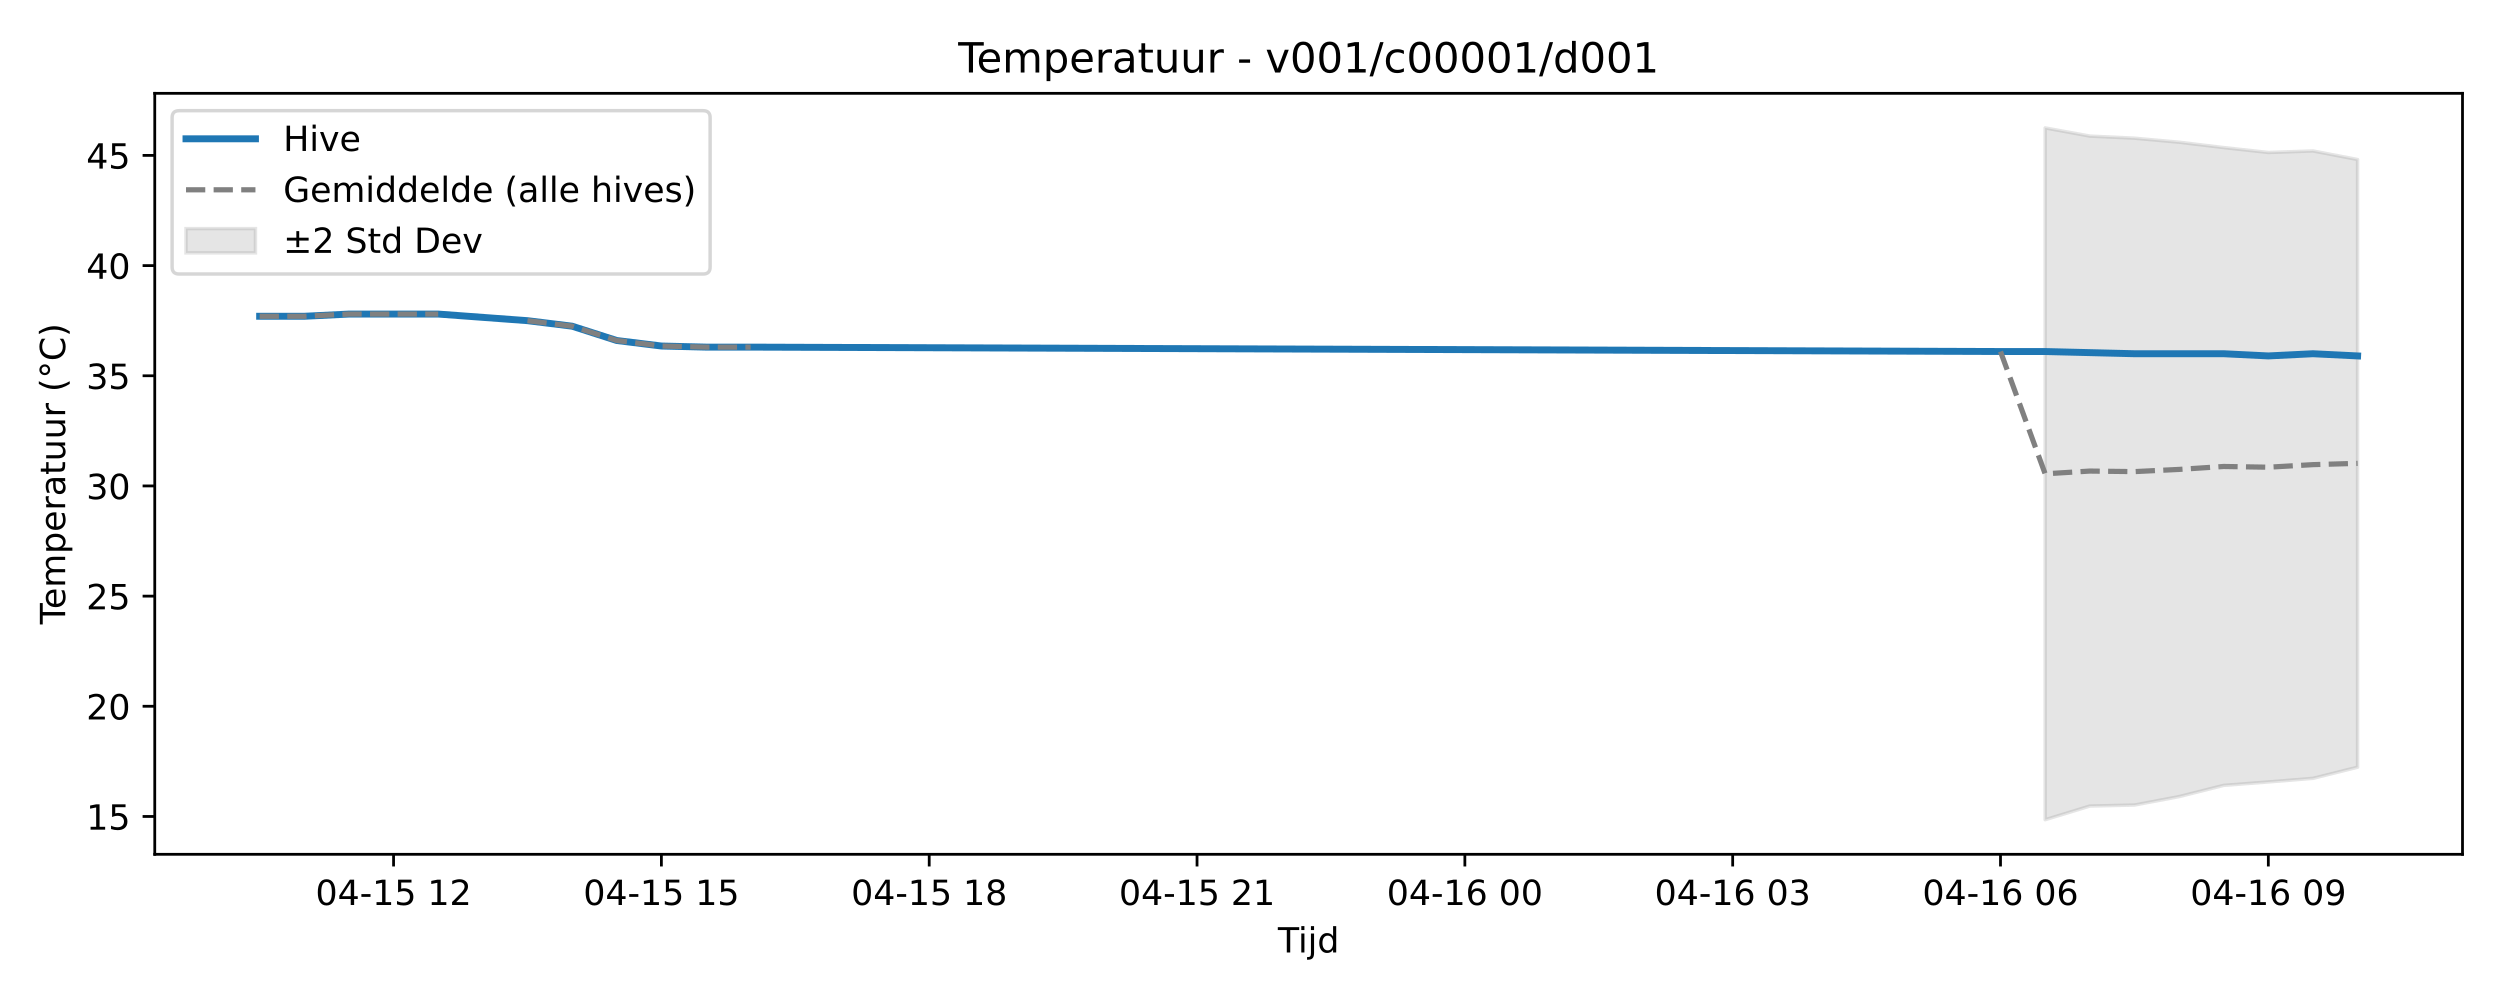
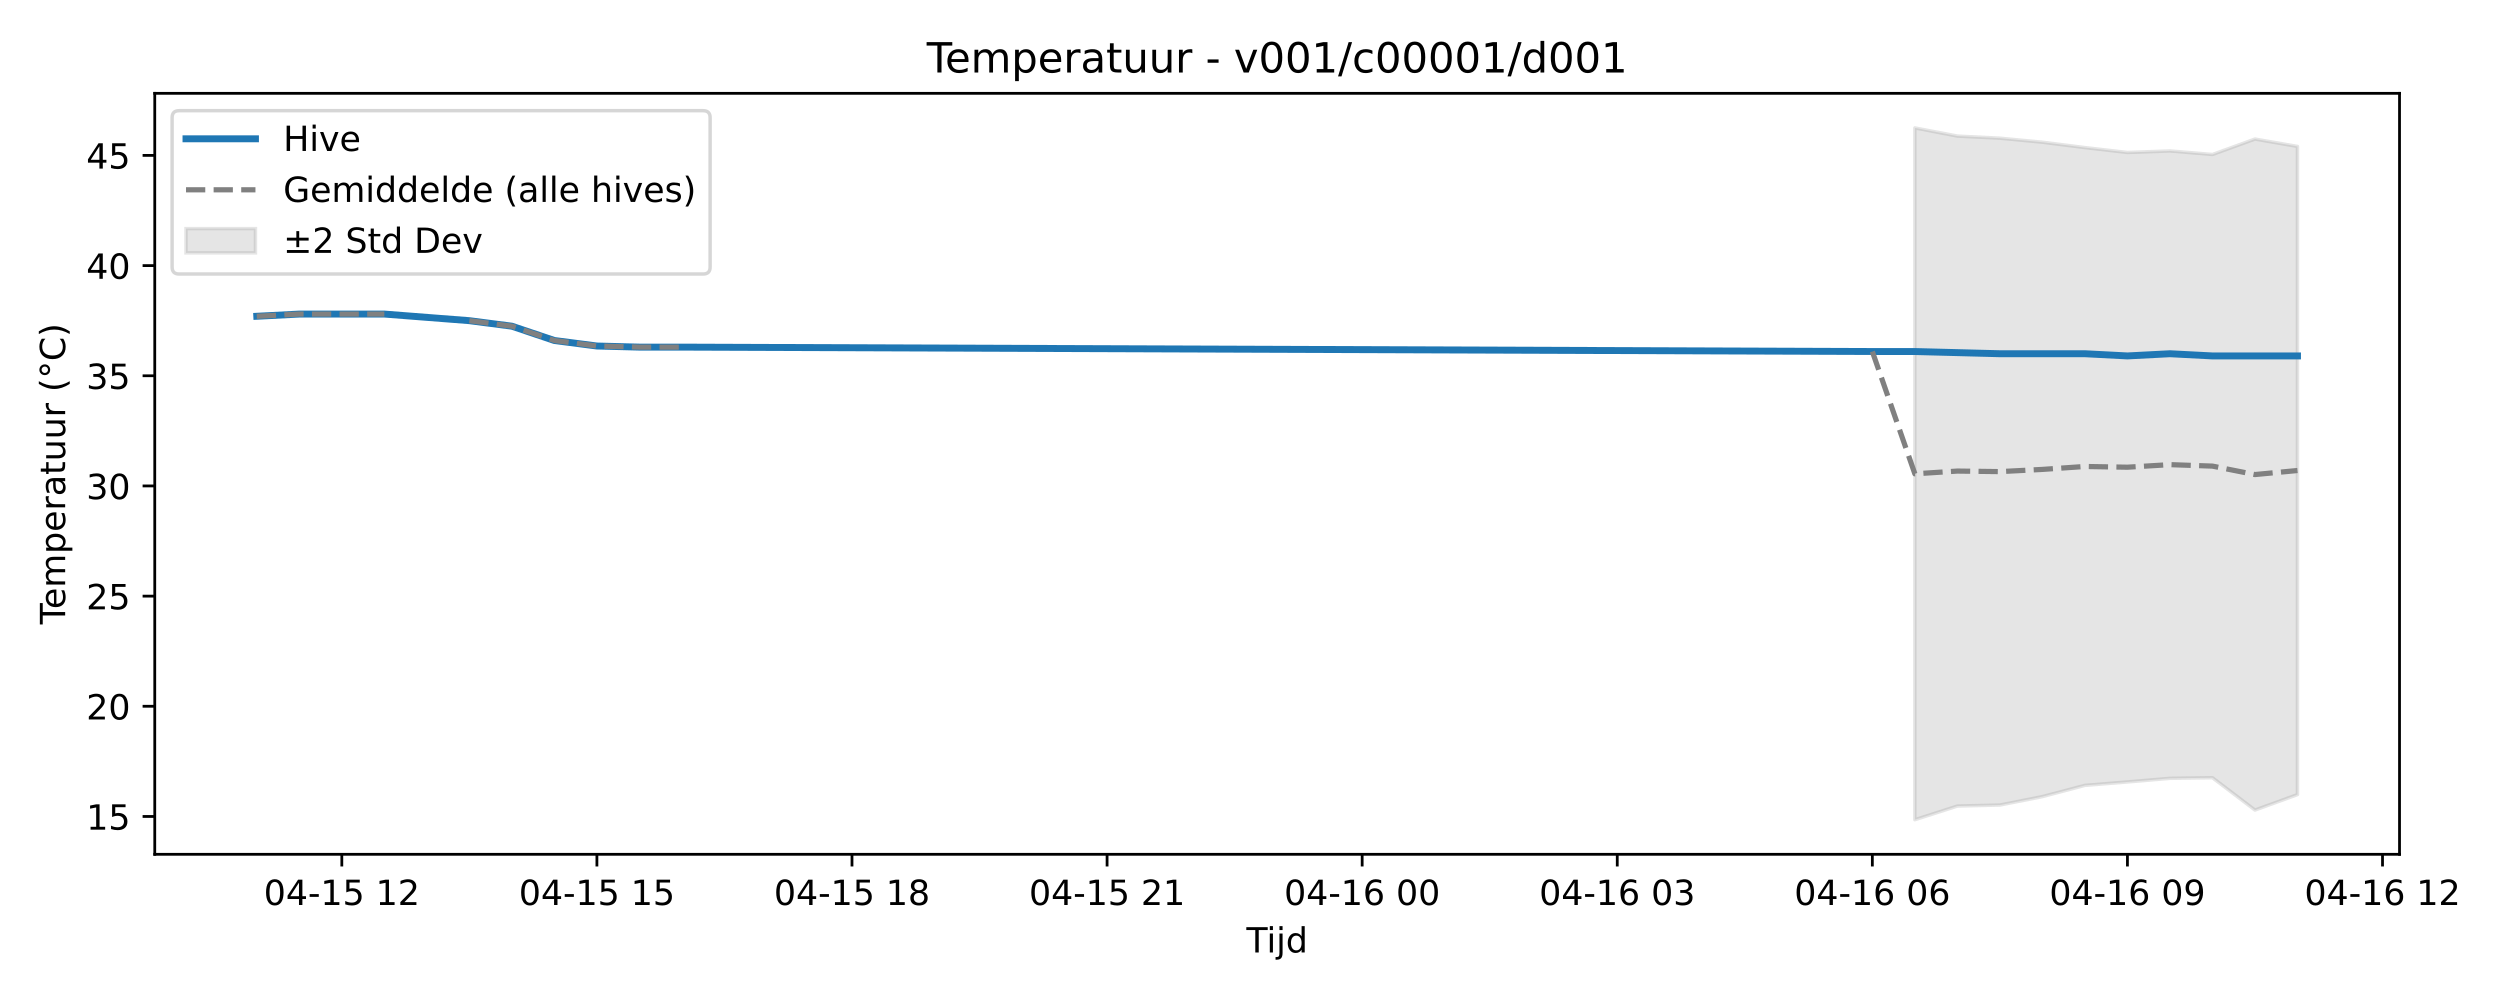
<svg xmlns="http://www.w3.org/2000/svg" xmlns:xlink="http://www.w3.org/1999/xlink" width="720pt" height="288pt" viewBox="0 0 720 288" version="1.1">
  <defs>
    <style type="text/css">*{stroke-linejoin: round; stroke-linecap: butt}</style>
  </defs>
  <g id="figure_1">
    <g id="patch_1">
      <path d="M 0 288  L 720 288  L 720 0  L 0 0  z " style="fill: #ffffff" />
    </g>
    <g id="axes_1">
      <g id="patch_2">
-         <path d="M 44.57 246.04  L 709.2 246.04  L 709.2 26.88  L 44.57 26.88  z " style="fill: #ffffff" />
+         <path d="M 44.57 246.04  L 691.062 246.04  L 691.062 26.88  L 44.57 26.88  z " style="fill: #ffffff" />
      </g>
      <g id="FillBetweenPolyCollection_1">
        <defs>
-           <path id="m0830fd2d9e" d="M 589.001 -251.158  L 589.001 -51.922  L 601.856 -55.856  L 614.712 -56.146  L 627.567 -58.576  L 640.423 -61.815  L 653.279 -62.8  L 666.134 -63.84  L 678.99 -67.052  L 678.99 -242.057  L 678.99 -242.057  L 666.134 -244.529  L 653.279 -244.087  L 640.423 -245.496  L 627.567 -247.043  L 614.712 -248.203  L 601.856 -248.81  L 589.001 -251.158  z " style="stroke: #808080; stroke-opacity: 0.2" />
+           <path id="mebc759c2b5" d="M 551.479 -251.158  L 551.479 -51.922  L 563.723 -55.856  L 575.967 -56.146  L 588.211 -58.576  L 600.455 -61.815  L 612.7 -62.8  L 624.944 -63.84  L 637.188 -64.015  L 649.432 -54.702  L 661.676 -59.156  L 661.676 -245.828  L 661.676 -245.828  L 649.432 -247.955  L 637.188 -243.507  L 624.944 -244.529  L 612.7 -244.087  L 600.455 -245.496  L 588.211 -247.043  L 575.967 -248.203  L 563.723 -248.81  L 551.479 -251.158  z " style="stroke: #808080; stroke-opacity: 0.2" />
        </defs>
-         <g clip-path="url(#p59ac76e504)">
-           <use xlink:href="#m0830fd2d9e" x="0" y="288" style="fill: #808080; fill-opacity: 0.2; stroke: #808080; stroke-opacity: 0.2" />
+         <g clip-path="url(#pae91ad4df5)">
+           <use xlink:href="#mebc759c2b5" x="0" y="288" style="fill: #808080; fill-opacity: 0.2; stroke: #808080; stroke-opacity: 0.2" />
        </g>
      </g>
      <g id="matplotlib.axis_1">
        <g id="xtick_1">
          <g id="line2d_1">
            <defs>
-               <path id="m677487d521" d="M 0 0  L 0 3.5  " style="stroke: #000000; stroke-width: 0.8" />
-             </defs>
-             <g>
-               <use xlink:href="#m677487d521" x="113.347" y="246.04" style="stroke: #000000; stroke-width: 0.8" />
+               <path id="me5745dd350" d="M 0 0  L 0 3.5  " style="stroke: #000000; stroke-width: 0.8" />
+             </defs>
+             <g>
+               <use xlink:href="#me5745dd350" x="98.444" y="246.04" style="stroke: #000000; stroke-width: 0.8" />
            </g>
          </g>
          <g id="text_1">
-             <g transform="translate(90.86652 260.6384) scale(0.1 -0.1)">
+             <g transform="translate(75.96389 260.6384) scale(0.1 -0.1)">
              <defs>
                <path id="DejaVuSans-30" d="M 2034 4250  Q 1547 4250 1301 3770  Q 1056 3291 1056 2328  Q 1056 1369 1301 889  Q 1547 409 2034 409  Q 2525 409 2770 889  Q 3016 1369 3016 2328  Q 3016 3291 2770 3770  Q 2525 4250 2034 4250  z M 2034 4750  Q 2819 4750 3233 4129  Q 3647 3509 3647 2328  Q 3647 1150 3233 529  Q 2819 -91 2034 -91  Q 1250 -91 836 529  Q 422 1150 422 2328  Q 422 3509 836 4129  Q 1250 4750 2034 4750  z " transform="scale(0.015625)" />
                <path id="DejaVuSans-34" d="M 2419 4116  L 825 1625  L 2419 1625  L 2419 4116  z M 2253 4666  L 3047 4666  L 3047 1625  L 3713 1625  L 3713 1100  L 3047 1100  L 3047 0  L 2419 0  L 2419 1100  L 313 1100  L 313 1709  L 2253 4666  z " transform="scale(0.015625)" />
                <path id="DejaVuSans-2d" d="M 313 2009  L 1997 2009  L 1997 1497  L 313 1497  L 313 2009  z " transform="scale(0.015625)" />
                <path id="DejaVuSans-31" d="M 794 531  L 1825 531  L 1825 4091  L 703 3866  L 703 4441  L 1819 4666  L 2450 4666  L 2450 531  L 3481 531  L 3481 0  L 794 0  L 794 531  z " transform="scale(0.015625)" />
                <path id="DejaVuSans-35" d="M 691 4666  L 3169 4666  L 3169 4134  L 1269 4134  L 1269 2991  Q 1406 3038 1543 3061  Q 1681 3084 1819 3084  Q 2600 3084 3056 2656  Q 3513 2228 3513 1497  Q 3513 744 3044 326  Q 2575 -91 1722 -91  Q 1428 -91 1123 -41  Q 819 9 494 109  L 494 744  Q 775 591 1075 516  Q 1375 441 1709 441  Q 2250 441 2565 725  Q 2881 1009 2881 1497  Q 2881 1984 2565 2268  Q 2250 2553 1709 2553  Q 1456 2553 1204 2497  Q 953 2441 691 2322  L 691 4666  z " transform="scale(0.015625)" />
                <path id="DejaVuSans-20" transform="scale(0.015625)" />
                <path id="DejaVuSans-32" d="M 1228 531  L 3431 531  L 3431 0  L 469 0  L 469 531  Q 828 903 1448 1529  Q 2069 2156 2228 2338  Q 2531 2678 2651 2914  Q 2772 3150 2772 3378  Q 2772 3750 2511 3984  Q 2250 4219 1831 4219  Q 1534 4219 1204 4116  Q 875 4013 500 3803  L 500 4441  Q 881 4594 1212 4672  Q 1544 4750 1819 4750  Q 2544 4750 2975 4387  Q 3406 4025 3406 3419  Q 3406 3131 3298 2873  Q 3191 2616 2906 2266  Q 2828 2175 2409 1742  Q 1991 1309 1228 531  z " transform="scale(0.015625)" />
              </defs>
              <use xlink:href="#DejaVuSans-30" />
              <use xlink:href="#DejaVuSans-34" transform="translate(63.62305 0)" />
              <use xlink:href="#DejaVuSans-2d" transform="translate(127.2461 0)" />
              <use xlink:href="#DejaVuSans-31" transform="translate(163.3301 0)" />
              <use xlink:href="#DejaVuSans-35" transform="translate(226.9531 0)" />
              <use xlink:href="#DejaVuSans-20" transform="translate(290.5762 0)" />
              <use xlink:href="#DejaVuSans-31" transform="translate(322.3633 0)" />
              <use xlink:href="#DejaVuSans-32" transform="translate(385.9863 0)" />
            </g>
          </g>
        </g>
        <g id="xtick_2">
          <g id="line2d_2">
            <g>
-               <use xlink:href="#m677487d521" x="190.48" y="246.04" style="stroke: #000000; stroke-width: 0.8" />
+               <use xlink:href="#me5745dd350" x="171.909" y="246.04" style="stroke: #000000; stroke-width: 0.8" />
            </g>
          </g>
          <g id="text_2">
-             <g transform="translate(167.9996 260.6384) scale(0.1 -0.1)">
+             <g transform="translate(149.4289 260.6384) scale(0.1 -0.1)">
              <use xlink:href="#DejaVuSans-30" />
              <use xlink:href="#DejaVuSans-34" transform="translate(63.62305 0)" />
              <use xlink:href="#DejaVuSans-2d" transform="translate(127.2461 0)" />
              <use xlink:href="#DejaVuSans-31" transform="translate(163.3301 0)" />
              <use xlink:href="#DejaVuSans-35" transform="translate(226.9531 0)" />
              <use xlink:href="#DejaVuSans-20" transform="translate(290.5762 0)" />
              <use xlink:href="#DejaVuSans-31" transform="translate(322.3633 0)" />
              <use xlink:href="#DejaVuSans-35" transform="translate(385.9863 0)" />
            </g>
          </g>
        </g>
        <g id="xtick_3">
          <g id="line2d_3">
            <g>
-               <use xlink:href="#m677487d521" x="267.613" y="246.04" style="stroke: #000000; stroke-width: 0.8" />
+               <use xlink:href="#me5745dd350" x="245.374" y="246.04" style="stroke: #000000; stroke-width: 0.8" />
            </g>
          </g>
          <g id="text_3">
-             <g transform="translate(245.1327 260.6384) scale(0.1 -0.1)">
+             <g transform="translate(222.8939 260.6384) scale(0.1 -0.1)">
              <defs>
                <path id="DejaVuSans-38" d="M 2034 2216  Q 1584 2216 1326 1975  Q 1069 1734 1069 1313  Q 1069 891 1326 650  Q 1584 409 2034 409  Q 2484 409 2743 651  Q 3003 894 3003 1313  Q 3003 1734 2745 1975  Q 2488 2216 2034 2216  z M 1403 2484  Q 997 2584 770 2862  Q 544 3141 544 3541  Q 544 4100 942 4425  Q 1341 4750 2034 4750  Q 2731 4750 3128 4425  Q 3525 4100 3525 3541  Q 3525 3141 3298 2862  Q 3072 2584 2669 2484  Q 3125 2378 3379 2068  Q 3634 1759 3634 1313  Q 3634 634 3220 271  Q 2806 -91 2034 -91  Q 1263 -91 848 271  Q 434 634 434 1313  Q 434 1759 690 2068  Q 947 2378 1403 2484  z M 1172 3481  Q 1172 3119 1398 2916  Q 1625 2713 2034 2713  Q 2441 2713 2670 2916  Q 2900 3119 2900 3481  Q 2900 3844 2670 4047  Q 2441 4250 2034 4250  Q 1625 4250 1398 4047  Q 1172 3844 1172 3481  z " transform="scale(0.015625)" />
              </defs>
              <use xlink:href="#DejaVuSans-30" />
              <use xlink:href="#DejaVuSans-34" transform="translate(63.62305 0)" />
              <use xlink:href="#DejaVuSans-2d" transform="translate(127.2461 0)" />
              <use xlink:href="#DejaVuSans-31" transform="translate(163.3301 0)" />
              <use xlink:href="#DejaVuSans-35" transform="translate(226.9531 0)" />
              <use xlink:href="#DejaVuSans-20" transform="translate(290.5762 0)" />
              <use xlink:href="#DejaVuSans-31" transform="translate(322.3633 0)" />
              <use xlink:href="#DejaVuSans-38" transform="translate(385.9863 0)" />
            </g>
          </g>
        </g>
        <g id="xtick_4">
          <g id="line2d_4">
            <g>
-               <use xlink:href="#m677487d521" x="344.746" y="246.04" style="stroke: #000000; stroke-width: 0.8" />
+               <use xlink:href="#me5745dd350" x="318.839" y="246.04" style="stroke: #000000; stroke-width: 0.8" />
            </g>
          </g>
          <g id="text_4">
-             <g transform="translate(322.2658 260.6384) scale(0.1 -0.1)">
+             <g transform="translate(296.359 260.6384) scale(0.1 -0.1)">
              <use xlink:href="#DejaVuSans-30" />
              <use xlink:href="#DejaVuSans-34" transform="translate(63.62305 0)" />
              <use xlink:href="#DejaVuSans-2d" transform="translate(127.2461 0)" />
              <use xlink:href="#DejaVuSans-31" transform="translate(163.3301 0)" />
              <use xlink:href="#DejaVuSans-35" transform="translate(226.9531 0)" />
              <use xlink:href="#DejaVuSans-20" transform="translate(290.5762 0)" />
              <use xlink:href="#DejaVuSans-32" transform="translate(322.3633 0)" />
              <use xlink:href="#DejaVuSans-31" transform="translate(385.9863 0)" />
            </g>
          </g>
        </g>
        <g id="xtick_5">
          <g id="line2d_5">
            <g>
-               <use xlink:href="#m677487d521" x="421.879" y="246.04" style="stroke: #000000; stroke-width: 0.8" />
+               <use xlink:href="#me5745dd350" x="392.304" y="246.04" style="stroke: #000000; stroke-width: 0.8" />
            </g>
          </g>
          <g id="text_5">
-             <g transform="translate(399.3988 260.6384) scale(0.1 -0.1)">
+             <g transform="translate(369.824 260.6384) scale(0.1 -0.1)">
              <defs>
                <path id="DejaVuSans-36" d="M 2113 2584  Q 1688 2584 1439 2293  Q 1191 2003 1191 1497  Q 1191 994 1439 701  Q 1688 409 2113 409  Q 2538 409 2786 701  Q 3034 994 3034 1497  Q 3034 2003 2786 2293  Q 2538 2584 2113 2584  z M 3366 4563  L 3366 3988  Q 3128 4100 2886 4159  Q 2644 4219 2406 4219  Q 1781 4219 1451 3797  Q 1122 3375 1075 2522  Q 1259 2794 1537 2939  Q 1816 3084 2150 3084  Q 2853 3084 3261 2657  Q 3669 2231 3669 1497  Q 3669 778 3244 343  Q 2819 -91 2113 -91  Q 1303 -91 875 529  Q 447 1150 447 2328  Q 447 3434 972 4092  Q 1497 4750 2381 4750  Q 2619 4750 2861 4703  Q 3103 4656 3366 4563  z " transform="scale(0.015625)" />
              </defs>
              <use xlink:href="#DejaVuSans-30" />
              <use xlink:href="#DejaVuSans-34" transform="translate(63.62305 0)" />
              <use xlink:href="#DejaVuSans-2d" transform="translate(127.2461 0)" />
              <use xlink:href="#DejaVuSans-31" transform="translate(163.3301 0)" />
              <use xlink:href="#DejaVuSans-36" transform="translate(226.9531 0)" />
              <use xlink:href="#DejaVuSans-20" transform="translate(290.5762 0)" />
              <use xlink:href="#DejaVuSans-30" transform="translate(322.3633 0)" />
              <use xlink:href="#DejaVuSans-30" transform="translate(385.9863 0)" />
            </g>
          </g>
        </g>
        <g id="xtick_6">
          <g id="line2d_6">
            <g>
-               <use xlink:href="#m677487d521" x="499.012" y="246.04" style="stroke: #000000; stroke-width: 0.8" />
+               <use xlink:href="#me5745dd350" x="465.77" y="246.04" style="stroke: #000000; stroke-width: 0.8" />
            </g>
          </g>
          <g id="text_6">
-             <g transform="translate(476.5319 260.6384) scale(0.1 -0.1)">
+             <g transform="translate(443.289 260.6384) scale(0.1 -0.1)">
              <defs>
                <path id="DejaVuSans-33" d="M 2597 2516  Q 3050 2419 3304 2112  Q 3559 1806 3559 1356  Q 3559 666 3084 287  Q 2609 -91 1734 -91  Q 1441 -91 1130 -33  Q 819 25 488 141  L 488 750  Q 750 597 1062 519  Q 1375 441 1716 441  Q 2309 441 2620 675  Q 2931 909 2931 1356  Q 2931 1769 2642 2001  Q 2353 2234 1838 2234  L 1294 2234  L 1294 2753  L 1863 2753  Q 2328 2753 2575 2939  Q 2822 3125 2822 3475  Q 2822 3834 2567 4026  Q 2313 4219 1838 4219  Q 1578 4219 1281 4162  Q 984 4106 628 3988  L 628 4550  Q 988 4650 1302 4700  Q 1616 4750 1894 4750  Q 2613 4750 3031 4423  Q 3450 4097 3450 3541  Q 3450 3153 3228 2886  Q 3006 2619 2597 2516  z " transform="scale(0.015625)" />
              </defs>
              <use xlink:href="#DejaVuSans-30" />
              <use xlink:href="#DejaVuSans-34" transform="translate(63.62305 0)" />
              <use xlink:href="#DejaVuSans-2d" transform="translate(127.2461 0)" />
              <use xlink:href="#DejaVuSans-31" transform="translate(163.3301 0)" />
              <use xlink:href="#DejaVuSans-36" transform="translate(226.9531 0)" />
              <use xlink:href="#DejaVuSans-20" transform="translate(290.5762 0)" />
              <use xlink:href="#DejaVuSans-30" transform="translate(322.3633 0)" />
              <use xlink:href="#DejaVuSans-33" transform="translate(385.9863 0)" />
            </g>
          </g>
        </g>
        <g id="xtick_7">
          <g id="line2d_7">
            <g>
-               <use xlink:href="#m677487d521" x="576.145" y="246.04" style="stroke: #000000; stroke-width: 0.8" />
+               <use xlink:href="#me5745dd350" x="539.235" y="246.04" style="stroke: #000000; stroke-width: 0.8" />
            </g>
          </g>
          <g id="text_7">
-             <g transform="translate(553.665 260.6384) scale(0.1 -0.1)">
+             <g transform="translate(516.7541 260.6384) scale(0.1 -0.1)">
              <use xlink:href="#DejaVuSans-30" />
              <use xlink:href="#DejaVuSans-34" transform="translate(63.62305 0)" />
              <use xlink:href="#DejaVuSans-2d" transform="translate(127.2461 0)" />
              <use xlink:href="#DejaVuSans-31" transform="translate(163.3301 0)" />
              <use xlink:href="#DejaVuSans-36" transform="translate(226.9531 0)" />
              <use xlink:href="#DejaVuSans-20" transform="translate(290.5762 0)" />
              <use xlink:href="#DejaVuSans-30" transform="translate(322.3633 0)" />
              <use xlink:href="#DejaVuSans-36" transform="translate(385.9863 0)" />
            </g>
          </g>
        </g>
        <g id="xtick_8">
          <g id="line2d_8">
            <g>
-               <use xlink:href="#m677487d521" x="653.279" y="246.04" style="stroke: #000000; stroke-width: 0.8" />
+               <use xlink:href="#me5745dd350" x="612.7" y="246.04" style="stroke: #000000; stroke-width: 0.8" />
            </g>
          </g>
          <g id="text_8">
-             <g transform="translate(630.7981 260.6384) scale(0.1 -0.1)">
+             <g transform="translate(590.2191 260.6384) scale(0.1 -0.1)">
              <defs>
                <path id="DejaVuSans-39" d="M 703 97  L 703 672  Q 941 559 1184 500  Q 1428 441 1663 441  Q 2288 441 2617 861  Q 2947 1281 2994 2138  Q 2813 1869 2534 1725  Q 2256 1581 1919 1581  Q 1219 1581 811 2004  Q 403 2428 403 3163  Q 403 3881 828 4315  Q 1253 4750 1959 4750  Q 2769 4750 3195 4129  Q 3622 3509 3622 2328  Q 3622 1225 3098 567  Q 2575 -91 1691 -91  Q 1453 -91 1209 -44  Q 966 3 703 97  z M 1959 2075  Q 2384 2075 2632 2365  Q 2881 2656 2881 3163  Q 2881 3666 2632 3958  Q 2384 4250 1959 4250  Q 1534 4250 1286 3958  Q 1038 3666 1038 3163  Q 1038 2656 1286 2365  Q 1534 2075 1959 2075  z " transform="scale(0.015625)" />
              </defs>
              <use xlink:href="#DejaVuSans-30" />
              <use xlink:href="#DejaVuSans-34" transform="translate(63.62305 0)" />
              <use xlink:href="#DejaVuSans-2d" transform="translate(127.2461 0)" />
              <use xlink:href="#DejaVuSans-31" transform="translate(163.3301 0)" />
              <use xlink:href="#DejaVuSans-36" transform="translate(226.9531 0)" />
              <use xlink:href="#DejaVuSans-20" transform="translate(290.5762 0)" />
              <use xlink:href="#DejaVuSans-30" transform="translate(322.3633 0)" />
              <use xlink:href="#DejaVuSans-39" transform="translate(385.9863 0)" />
            </g>
          </g>
        </g>
-         <g id="text_9">
-           <g transform="translate(368.035 274.3166) scale(0.1 -0.1)">
+         <g id="xtick_9">
+           <g id="line2d_9">
+             <g>
+               <use xlink:href="#me5745dd350" x="686.165" y="246.04" style="stroke: #000000; stroke-width: 0.8" />
+             </g>
+           </g>
+           <g id="text_9">
+             <g transform="translate(663.6841 260.6384) scale(0.1 -0.1)">
+               <use xlink:href="#DejaVuSans-30" />
+               <use xlink:href="#DejaVuSans-34" transform="translate(63.62305 0)" />
+               <use xlink:href="#DejaVuSans-2d" transform="translate(127.2461 0)" />
+               <use xlink:href="#DejaVuSans-31" transform="translate(163.3301 0)" />
+               <use xlink:href="#DejaVuSans-36" transform="translate(226.9531 0)" />
+               <use xlink:href="#DejaVuSans-20" transform="translate(290.5762 0)" />
+               <use xlink:href="#DejaVuSans-31" transform="translate(322.3633 0)" />
+               <use xlink:href="#DejaVuSans-32" transform="translate(385.9863 0)" />
+             </g>
+           </g>
+         </g>
+         <g id="text_10">
+           <g transform="translate(358.9661 274.3166) scale(0.1 -0.1)">
            <defs>
              <path id="DejaVuSans-54" d="M -19 4666  L 3928 4666  L 3928 4134  L 2272 4134  L 2272 0  L 1638 0  L 1638 4134  L -19 4134  L -19 4666  z " transform="scale(0.015625)" />
              <path id="DejaVuSans-69" d="M 603 3500  L 1178 3500  L 1178 0  L 603 0  L 603 3500  z M 603 4863  L 1178 4863  L 1178 4134  L 603 4134  L 603 4863  z " transform="scale(0.015625)" />
              <path id="DejaVuSans-6a" d="M 603 3500  L 1178 3500  L 1178 -63  Q 1178 -731 923 -1031  Q 669 -1331 103 -1331  L -116 -1331  L -116 -844  L 38 -844  Q 366 -844 484 -692  Q 603 -541 603 -63  L 603 3500  z M 603 4863  L 1178 4863  L 1178 4134  L 603 4134  L 603 4863  z " transform="scale(0.015625)" />
              <path id="DejaVuSans-64" d="M 2906 2969  L 2906 4863  L 3481 4863  L 3481 0  L 2906 0  L 2906 525  Q 2725 213 2448 61  Q 2172 -91 1784 -91  Q 1150 -91 751 415  Q 353 922 353 1747  Q 353 2572 751 3078  Q 1150 3584 1784 3584  Q 2172 3584 2448 3432  Q 2725 3281 2906 2969  z M 947 1747  Q 947 1113 1208 752  Q 1469 391 1925 391  Q 2381 391 2643 752  Q 2906 1113 2906 1747  Q 2906 2381 2643 2742  Q 2381 3103 1925 3103  Q 1469 3103 1208 2742  Q 947 2381 947 1747  z " transform="scale(0.015625)" />
            </defs>
            <use xlink:href="#DejaVuSans-54" />
            <use xlink:href="#DejaVuSans-69" transform="translate(57.95898 0)" />
            <use xlink:href="#DejaVuSans-6a" transform="translate(85.74219 0)" />
            <use xlink:href="#DejaVuSans-64" transform="translate(113.5254 0)" />
          </g>
        </g>
      </g>
      <g id="matplotlib.axis_2">
        <g id="ytick_1">
-           <g id="line2d_9">
-             <defs>
-               <path id="mc4e760f06b" d="M 0 0  L -3.5 0  " style="stroke: #000000; stroke-width: 0.8" />
-             </defs>
-             <g>
-               <use xlink:href="#mc4e760f06b" x="44.57" y="235.14" style="stroke: #000000; stroke-width: 0.8" />
-             </g>
-           </g>
-           <g id="text_10">
+           <g id="line2d_10">
+             <defs>
+               <path id="m4ecb8ac37e" d="M 0 0  L -3.5 0  " style="stroke: #000000; stroke-width: 0.8" />
+             </defs>
+             <g>
+               <use xlink:href="#m4ecb8ac37e" x="44.57" y="235.14" style="stroke: #000000; stroke-width: 0.8" />
+             </g>
+           </g>
+           <g id="text_11">
            <g transform="translate(24.845 238.9396) scale(0.1 -0.1)">
              <use xlink:href="#DejaVuSans-31" />
              <use xlink:href="#DejaVuSans-35" transform="translate(63.62305 0)" />
            </g>
          </g>
        </g>
        <g id="ytick_2">
-           <g id="line2d_10">
-             <g>
-               <use xlink:href="#mc4e760f06b" x="44.57" y="203.41" style="stroke: #000000; stroke-width: 0.8" />
-             </g>
-           </g>
-           <g id="text_11">
+           <g id="line2d_11">
+             <g>
+               <use xlink:href="#m4ecb8ac37e" x="44.57" y="203.41" style="stroke: #000000; stroke-width: 0.8" />
+             </g>
+           </g>
+           <g id="text_12">
            <g transform="translate(24.845 207.2096) scale(0.1 -0.1)">
              <use xlink:href="#DejaVuSans-32" />
              <use xlink:href="#DejaVuSans-30" transform="translate(63.62305 0)" />
            </g>
          </g>
        </g>
        <g id="ytick_3">
-           <g id="line2d_11">
-             <g>
-               <use xlink:href="#mc4e760f06b" x="44.57" y="171.68" style="stroke: #000000; stroke-width: 0.8" />
-             </g>
-           </g>
-           <g id="text_12">
+           <g id="line2d_12">
+             <g>
+               <use xlink:href="#m4ecb8ac37e" x="44.57" y="171.68" style="stroke: #000000; stroke-width: 0.8" />
+             </g>
+           </g>
+           <g id="text_13">
            <g transform="translate(24.845 175.4796) scale(0.1 -0.1)">
              <use xlink:href="#DejaVuSans-32" />
              <use xlink:href="#DejaVuSans-35" transform="translate(63.62305 0)" />
            </g>
          </g>
        </g>
        <g id="ytick_4">
-           <g id="line2d_12">
-             <g>
-               <use xlink:href="#mc4e760f06b" x="44.57" y="139.95" style="stroke: #000000; stroke-width: 0.8" />
-             </g>
-           </g>
-           <g id="text_13">
+           <g id="line2d_13">
+             <g>
+               <use xlink:href="#m4ecb8ac37e" x="44.57" y="139.95" style="stroke: #000000; stroke-width: 0.8" />
+             </g>
+           </g>
+           <g id="text_14">
            <g transform="translate(24.845 143.7495) scale(0.1 -0.1)">
              <use xlink:href="#DejaVuSans-33" />
              <use xlink:href="#DejaVuSans-30" transform="translate(63.62305 0)" />
            </g>
          </g>
        </g>
        <g id="ytick_5">
-           <g id="line2d_13">
-             <g>
-               <use xlink:href="#mc4e760f06b" x="44.57" y="108.22" style="stroke: #000000; stroke-width: 0.8" />
-             </g>
-           </g>
-           <g id="text_14">
+           <g id="line2d_14">
+             <g>
+               <use xlink:href="#m4ecb8ac37e" x="44.57" y="108.22" style="stroke: #000000; stroke-width: 0.8" />
+             </g>
+           </g>
+           <g id="text_15">
            <g transform="translate(24.845 112.0195) scale(0.1 -0.1)">
              <use xlink:href="#DejaVuSans-33" />
              <use xlink:href="#DejaVuSans-35" transform="translate(63.62305 0)" />
            </g>
          </g>
        </g>
        <g id="ytick_6">
-           <g id="line2d_14">
-             <g>
-               <use xlink:href="#mc4e760f06b" x="44.57" y="76.49" style="stroke: #000000; stroke-width: 0.8" />
-             </g>
-           </g>
-           <g id="text_15">
+           <g id="line2d_15">
+             <g>
+               <use xlink:href="#m4ecb8ac37e" x="44.57" y="76.49" style="stroke: #000000; stroke-width: 0.8" />
+             </g>
+           </g>
+           <g id="text_16">
            <g transform="translate(24.845 80.28944) scale(0.1 -0.1)">
              <use xlink:href="#DejaVuSans-34" />
              <use xlink:href="#DejaVuSans-30" transform="translate(63.62305 0)" />
            </g>
          </g>
        </g>
        <g id="ytick_7">
-           <g id="line2d_15">
-             <g>
-               <use xlink:href="#mc4e760f06b" x="44.57" y="44.76" style="stroke: #000000; stroke-width: 0.8" />
-             </g>
-           </g>
-           <g id="text_16">
+           <g id="line2d_16">
+             <g>
+               <use xlink:href="#m4ecb8ac37e" x="44.57" y="44.76" style="stroke: #000000; stroke-width: 0.8" />
+             </g>
+           </g>
+           <g id="text_17">
            <g transform="translate(24.845 48.5594) scale(0.1 -0.1)">
              <use xlink:href="#DejaVuSans-34" />
              <use xlink:href="#DejaVuSans-35" transform="translate(63.62305 0)" />
            </g>
          </g>
        </g>
-         <g id="text_17">
+         <g id="text_18">
          <g transform="translate(18.76531 179.8162) rotate(-90) scale(0.1 -0.1)">
            <defs>
              <path id="DejaVuSans-65" d="M 3597 1894  L 3597 1613  L 953 1613  Q 991 1019 1311 708  Q 1631 397 2203 397  Q 2534 397 2845 478  Q 3156 559 3463 722  L 3463 178  Q 3153 47 2828 -22  Q 2503 -91 2169 -91  Q 1331 -91 842 396  Q 353 884 353 1716  Q 353 2575 817 3079  Q 1281 3584 2069 3584  Q 2775 3584 3186 3129  Q 3597 2675 3597 1894  z M 3022 2063  Q 3016 2534 2758 2815  Q 2500 3097 2075 3097  Q 1594 3097 1305 2825  Q 1016 2553 972 2059  L 3022 2063  z " transform="scale(0.015625)" />
              <path id="DejaVuSans-6d" d="M 3328 2828  Q 3544 3216 3844 3400  Q 4144 3584 4550 3584  Q 5097 3584 5394 3201  Q 5691 2819 5691 2113  L 5691 0  L 5113 0  L 5113 2094  Q 5113 2597 4934 2840  Q 4756 3084 4391 3084  Q 3944 3084 3684 2787  Q 3425 2491 3425 1978  L 3425 0  L 2847 0  L 2847 2094  Q 2847 2600 2669 2842  Q 2491 3084 2119 3084  Q 1678 3084 1418 2786  Q 1159 2488 1159 1978  L 1159 0  L 581 0  L 581 3500  L 1159 3500  L 1159 2956  Q 1356 3278 1631 3431  Q 1906 3584 2284 3584  Q 2666 3584 2933 3390  Q 3200 3197 3328 2828  z " transform="scale(0.015625)" />
              <path id="DejaVuSans-70" d="M 1159 525  L 1159 -1331  L 581 -1331  L 581 3500  L 1159 3500  L 1159 2969  Q 1341 3281 1617 3432  Q 1894 3584 2278 3584  Q 2916 3584 3314 3078  Q 3713 2572 3713 1747  Q 3713 922 3314 415  Q 2916 -91 2278 -91  Q 1894 -91 1617 61  Q 1341 213 1159 525  z M 3116 1747  Q 3116 2381 2855 2742  Q 2594 3103 2138 3103  Q 1681 3103 1420 2742  Q 1159 2381 1159 1747  Q 1159 1113 1420 752  Q 1681 391 2138 391  Q 2594 391 2855 752  Q 3116 1113 3116 1747  z " transform="scale(0.015625)" />
              <path id="DejaVuSans-72" d="M 2631 2963  Q 2534 3019 2420 3045  Q 2306 3072 2169 3072  Q 1681 3072 1420 2755  Q 1159 2438 1159 1844  L 1159 0  L 581 0  L 581 3500  L 1159 3500  L 1159 2956  Q 1341 3275 1631 3429  Q 1922 3584 2338 3584  Q 2397 3584 2469 3576  Q 2541 3569 2628 3553  L 2631 2963  z " transform="scale(0.015625)" />
              <path id="DejaVuSans-61" d="M 2194 1759  Q 1497 1759 1228 1600  Q 959 1441 959 1056  Q 959 750 1161 570  Q 1363 391 1709 391  Q 2188 391 2477 730  Q 2766 1069 2766 1631  L 2766 1759  L 2194 1759  z M 3341 1997  L 3341 0  L 2766 0  L 2766 531  Q 2569 213 2275 61  Q 1981 -91 1556 -91  Q 1019 -91 701 211  Q 384 513 384 1019  Q 384 1609 779 1909  Q 1175 2209 1959 2209  L 2766 2209  L 2766 2266  Q 2766 2663 2505 2880  Q 2244 3097 1772 3097  Q 1472 3097 1187 3025  Q 903 2953 641 2809  L 641 3341  Q 956 3463 1253 3523  Q 1550 3584 1831 3584  Q 2591 3584 2966 3190  Q 3341 2797 3341 1997  z " transform="scale(0.015625)" />
              <path id="DejaVuSans-74" d="M 1172 4494  L 1172 3500  L 2356 3500  L 2356 3053  L 1172 3053  L 1172 1153  Q 1172 725 1289 603  Q 1406 481 1766 481  L 2356 481  L 2356 0  L 1766 0  Q 1100 0 847 248  Q 594 497 594 1153  L 594 3053  L 172 3053  L 172 3500  L 594 3500  L 594 4494  L 1172 4494  z " transform="scale(0.015625)" />
              <path id="DejaVuSans-75" d="M 544 1381  L 544 3500  L 1119 3500  L 1119 1403  Q 1119 906 1312 657  Q 1506 409 1894 409  Q 2359 409 2629 706  Q 2900 1003 2900 1516  L 2900 3500  L 3475 3500  L 3475 0  L 2900 0  L 2900 538  Q 2691 219 2414 64  Q 2138 -91 1772 -91  Q 1169 -91 856 284  Q 544 659 544 1381  z M 1991 3584  L 1991 3584  z " transform="scale(0.015625)" />
              <path id="DejaVuSans-28" d="M 1984 4856  Q 1566 4138 1362 3434  Q 1159 2731 1159 2009  Q 1159 1288 1364 580  Q 1569 -128 1984 -844  L 1484 -844  Q 1016 -109 783 600  Q 550 1309 550 2009  Q 550 2706 781 3412  Q 1013 4119 1484 4856  L 1984 4856  z " transform="scale(0.015625)" />
              <path id="DejaVuSans-b0" d="M 1600 4347  Q 1350 4347 1178 4173  Q 1006 4000 1006 3750  Q 1006 3503 1178 3333  Q 1350 3163 1600 3163  Q 1850 3163 2022 3333  Q 2194 3503 2194 3750  Q 2194 3997 2020 4172  Q 1847 4347 1600 4347  z M 1600 4750  Q 1800 4750 1984 4673  Q 2169 4597 2303 4453  Q 2447 4313 2519 4134  Q 2591 3956 2591 3750  Q 2591 3338 2302 3052  Q 2013 2766 1594 2766  Q 1172 2766 890 3047  Q 609 3328 609 3750  Q 609 4169 896 4459  Q 1184 4750 1600 4750  z " transform="scale(0.015625)" />
              <path id="DejaVuSans-43" d="M 4122 4306  L 4122 3641  Q 3803 3938 3442 4084  Q 3081 4231 2675 4231  Q 1875 4231 1450 3742  Q 1025 3253 1025 2328  Q 1025 1406 1450 917  Q 1875 428 2675 428  Q 3081 428 3442 575  Q 3803 722 4122 1019  L 4122 359  Q 3791 134 3420 21  Q 3050 -91 2638 -91  Q 1578 -91 968 557  Q 359 1206 359 2328  Q 359 3453 968 4101  Q 1578 4750 2638 4750  Q 3056 4750 3426 4639  Q 3797 4528 4122 4306  z " transform="scale(0.015625)" />
              <path id="DejaVuSans-29" d="M 513 4856  L 1013 4856  Q 1481 4119 1714 3412  Q 1947 2706 1947 2009  Q 1947 1309 1714 600  Q 1481 -109 1013 -844  L 513 -844  Q 928 -128 1133 580  Q 1338 1288 1338 2009  Q 1338 2731 1133 3434  Q 928 4138 513 4856  z " transform="scale(0.015625)" />
            </defs>
            <use xlink:href="#DejaVuSans-54" />
            <use xlink:href="#DejaVuSans-65" transform="translate(44.08398 0)" />
            <use xlink:href="#DejaVuSans-6d" transform="translate(105.6074 0)" />
            <use xlink:href="#DejaVuSans-70" transform="translate(203.0195 0)" />
            <use xlink:href="#DejaVuSans-65" transform="translate(266.4961 0)" />
            <use xlink:href="#DejaVuSans-72" transform="translate(328.0195 0)" />
            <use xlink:href="#DejaVuSans-61" transform="translate(369.1328 0)" />
            <use xlink:href="#DejaVuSans-74" transform="translate(430.4121 0)" />
            <use xlink:href="#DejaVuSans-75" transform="translate(469.6211 0)" />
            <use xlink:href="#DejaVuSans-75" transform="translate(533 0)" />
            <use xlink:href="#DejaVuSans-72" transform="translate(596.3789 0)" />
            <use xlink:href="#DejaVuSans-20" transform="translate(637.4922 0)" />
            <use xlink:href="#DejaVuSans-28" transform="translate(669.2793 0)" />
            <use xlink:href="#DejaVuSans-b0" transform="translate(708.293 0)" />
            <use xlink:href="#DejaVuSans-43" transform="translate(758.293 0)" />
            <use xlink:href="#DejaVuSans-29" transform="translate(828.1172 0)" />
          </g>
        </g>
      </g>
-       <g id="line2d_16">
-         <path d="M 74.78 91.086  L 87.636 91.086  L 100.491 90.451  L 113.347 90.451  L 126.203 90.451  L 151.914 92.355  L 164.769 93.942  L 177.625 98.067  L 190.48 99.653  L 203.336 99.97  L 216.191 99.97  L 576.145 101.24  L 589.001 101.24  L 601.856 101.557  L 614.712 101.874  L 627.567 101.874  L 640.423 101.874  L 653.279 102.509  L 666.134 101.874  L 678.99 102.509  " clip-path="url(#p59ac76e504)" style="fill: none; stroke: #1f77b4; stroke-width: 2; stroke-linecap: square" />
-       </g>
      <g id="line2d_17">
-         <path d="M 74.78 91.086  L 87.636 91.086  L 100.491 90.451  L 113.347 90.451  L 126.203 90.451  M 151.914 92.355  L 164.769 93.942  L 177.625 98.067  L 190.48 99.653  L 203.336 99.97  L 216.191 99.97  M 576.145 101.24  L 589.001 136.46  L 601.856 135.667  L 614.712 135.825  L 627.567 135.191  L 640.423 134.345  L 653.279 134.556  L 666.134 133.816  L 678.99 133.446  " clip-path="url(#p59ac76e504)" style="fill: none; stroke-dasharray: 5.55,2.4; stroke-dashoffset: 0; stroke: #808080; stroke-width: 1.5" />
+         <path d="M 73.956 91.086  L 86.2 90.451  L 98.444 90.451  L 110.689 90.451  L 135.177 92.355  L 147.421 93.942  L 159.665 98.067  L 171.909 99.653  L 184.154 99.97  L 196.398 99.97  L 539.235 101.24  L 551.479 101.24  L 563.723 101.557  L 575.967 101.874  L 588.211 101.874  L 600.455 101.874  L 612.7 102.509  L 624.944 101.874  L 637.188 102.509  L 649.432 102.509  L 661.676 102.509  " clip-path="url(#pae91ad4df5)" style="fill: none; stroke: #1f77b4; stroke-width: 2; stroke-linecap: square" />
+       </g>
+       <g id="line2d_18">
+         <path d="M 73.956 91.086  L 86.2 90.451  L 98.444 90.451  L 110.689 90.451  M 135.177 92.355  L 147.421 93.942  L 159.665 98.067  L 171.909 99.653  L 184.154 99.97  L 196.398 99.97  M 539.235 101.24  L 551.479 136.46  L 563.723 135.667  L 575.967 135.825  L 588.211 135.191  L 600.455 134.345  L 612.7 134.556  L 624.944 133.816  L 637.188 134.239  L 649.432 136.672  L 661.676 135.508  " clip-path="url(#pae91ad4df5)" style="fill: none; stroke-dasharray: 5.55,2.4; stroke-dashoffset: 0; stroke: #808080; stroke-width: 1.5" />
      </g>
      <g id="patch_3">
        <path d="M 44.57 246.04  L 44.57 26.88  " style="fill: none; stroke: #000000; stroke-width: 0.8; stroke-linejoin: miter; stroke-linecap: square" />
      </g>
      <g id="patch_4">
-         <path d="M 709.2 246.04  L 709.2 26.88  " style="fill: none; stroke: #000000; stroke-width: 0.8; stroke-linejoin: miter; stroke-linecap: square" />
+         <path d="M 691.062 246.04  L 691.062 26.88  " style="fill: none; stroke: #000000; stroke-width: 0.8; stroke-linejoin: miter; stroke-linecap: square" />
      </g>
      <g id="patch_5">
-         <path d="M 44.57 246.04  L 709.2 246.04  " style="fill: none; stroke: #000000; stroke-width: 0.8; stroke-linejoin: miter; stroke-linecap: square" />
+         <path d="M 44.57 246.04  L 691.062 246.04  " style="fill: none; stroke: #000000; stroke-width: 0.8; stroke-linejoin: miter; stroke-linecap: square" />
      </g>
      <g id="patch_6">
-         <path d="M 44.57 26.88  L 709.2 26.88  " style="fill: none; stroke: #000000; stroke-width: 0.8; stroke-linejoin: miter; stroke-linecap: square" />
-       </g>
-       <g id="text_18">
-         <g transform="translate(275.9631 20.88) scale(0.12 -0.12)">
+         <path d="M 44.57 26.88  L 691.062 26.88  " style="fill: none; stroke: #000000; stroke-width: 0.8; stroke-linejoin: miter; stroke-linecap: square" />
+       </g>
+       <g id="text_19">
+         <g transform="translate(266.8943 20.88) scale(0.12 -0.12)">
          <defs>
            <path id="DejaVuSans-76" d="M 191 3500  L 800 3500  L 1894 563  L 2988 3500  L 3597 3500  L 2284 0  L 1503 0  L 191 3500  z " transform="scale(0.015625)" />
            <path id="DejaVuSans-2f" d="M 1625 4666  L 2156 4666  L 531 -594  L 0 -594  L 1625 4666  z " transform="scale(0.015625)" />
            <path id="DejaVuSans-63" d="M 3122 3366  L 3122 2828  Q 2878 2963 2633 3030  Q 2388 3097 2138 3097  Q 1578 3097 1268 2742  Q 959 2388 959 1747  Q 959 1106 1268 751  Q 1578 397 2138 397  Q 2388 397 2633 464  Q 2878 531 3122 666  L 3122 134  Q 2881 22 2623 -34  Q 2366 -91 2075 -91  Q 1284 -91 818 406  Q 353 903 353 1747  Q 353 2603 823 3093  Q 1294 3584 2113 3584  Q 2378 3584 2631 3529  Q 2884 3475 3122 3366  z " transform="scale(0.015625)" />
          </defs>
          <use xlink:href="#DejaVuSans-54" />
          <use xlink:href="#DejaVuSans-65" transform="translate(44.08398 0)" />
          <use xlink:href="#DejaVuSans-6d" transform="translate(105.6074 0)" />
          <use xlink:href="#DejaVuSans-70" transform="translate(203.0195 0)" />
          <use xlink:href="#DejaVuSans-65" transform="translate(266.4961 0)" />
          <use xlink:href="#DejaVuSans-72" transform="translate(328.0195 0)" />
          <use xlink:href="#DejaVuSans-61" transform="translate(369.1328 0)" />
          <use xlink:href="#DejaVuSans-74" transform="translate(430.4121 0)" />
          <use xlink:href="#DejaVuSans-75" transform="translate(469.6211 0)" />
          <use xlink:href="#DejaVuSans-75" transform="translate(533 0)" />
          <use xlink:href="#DejaVuSans-72" transform="translate(596.3789 0)" />
          <use xlink:href="#DejaVuSans-20" transform="translate(637.4922 0)" />
          <use xlink:href="#DejaVuSans-2d" transform="translate(669.2793 0)" />
          <use xlink:href="#DejaVuSans-20" transform="translate(705.3633 0)" />
          <use xlink:href="#DejaVuSans-76" transform="translate(737.1504 0)" />
          <use xlink:href="#DejaVuSans-30" transform="translate(796.3301 0)" />
          <use xlink:href="#DejaVuSans-30" transform="translate(859.9531 0)" />
          <use xlink:href="#DejaVuSans-31" transform="translate(923.5762 0)" />
          <use xlink:href="#DejaVuSans-2f" transform="translate(987.1992 0)" />
          <use xlink:href="#DejaVuSans-63" transform="translate(1020.891 0)" />
          <use xlink:href="#DejaVuSans-30" transform="translate(1075.871 0)" />
          <use xlink:href="#DejaVuSans-30" transform="translate(1139.494 0)" />
          <use xlink:href="#DejaVuSans-30" transform="translate(1203.117 0)" />
          <use xlink:href="#DejaVuSans-30" transform="translate(1266.74 0)" />
          <use xlink:href="#DejaVuSans-31" transform="translate(1330.363 0)" />
          <use xlink:href="#DejaVuSans-2f" transform="translate(1393.986 0)" />
          <use xlink:href="#DejaVuSans-64" transform="translate(1427.678 0)" />
          <use xlink:href="#DejaVuSans-30" transform="translate(1491.154 0)" />
          <use xlink:href="#DejaVuSans-30" transform="translate(1554.777 0)" />
          <use xlink:href="#DejaVuSans-31" transform="translate(1618.4 0)" />
        </g>
      </g>
      <g id="legend_1">
        <g id="patch_7">
          <path d="M 51.57 78.914  L 202.514 78.914  Q 204.514 78.914 204.514 76.914  L 204.514 33.88  Q 204.514 31.88 202.514 31.88  L 51.57 31.88  Q 49.57 31.88 49.57 33.88  L 49.57 76.914  Q 49.57 78.914 51.57 78.914  z " style="fill: #ffffff; opacity: 0.8; stroke: #cccccc; stroke-linejoin: miter" />
        </g>
-         <g id="line2d_18">
+         <g id="line2d_19">
          <path d="M 53.57 39.978  L 63.57 39.978  L 73.57 39.978  " style="fill: none; stroke: #1f77b4; stroke-width: 2; stroke-linecap: square" />
        </g>
-         <g id="text_19">
+         <g id="text_20">
          <g transform="translate(81.57 43.47844) scale(0.1 -0.1)">
            <defs>
              <path id="DejaVuSans-48" d="M 628 4666  L 1259 4666  L 1259 2753  L 3553 2753  L 3553 4666  L 4184 4666  L 4184 0  L 3553 0  L 3553 2222  L 1259 2222  L 1259 0  L 628 0  L 628 4666  z " transform="scale(0.015625)" />
            </defs>
            <use xlink:href="#DejaVuSans-48" />
            <use xlink:href="#DejaVuSans-69" transform="translate(75.19531 0)" />
            <use xlink:href="#DejaVuSans-76" transform="translate(102.9785 0)" />
            <use xlink:href="#DejaVuSans-65" transform="translate(162.1582 0)" />
          </g>
        </g>
-         <g id="line2d_19">
+         <g id="line2d_20">
          <path d="M 53.57 54.657  L 63.57 54.657  L 73.57 54.657  " style="fill: none; stroke-dasharray: 5.55,2.4; stroke-dashoffset: 0; stroke: #808080; stroke-width: 1.5" />
        </g>
-         <g id="text_20">
+         <g id="text_21">
          <g transform="translate(81.57 58.15656) scale(0.1 -0.1)">
            <defs>
              <path id="DejaVuSans-47" d="M 3809 666  L 3809 1919  L 2778 1919  L 2778 2438  L 4434 2438  L 4434 434  Q 4069 175 3628 42  Q 3188 -91 2688 -91  Q 1594 -91 976 548  Q 359 1188 359 2328  Q 359 3472 976 4111  Q 1594 4750 2688 4750  Q 3144 4750 3555 4637  Q 3966 4525 4313 4306  L 4313 3634  Q 3963 3931 3569 4081  Q 3175 4231 2741 4231  Q 1884 4231 1454 3753  Q 1025 3275 1025 2328  Q 1025 1384 1454 906  Q 1884 428 2741 428  Q 3075 428 3337 486  Q 3600 544 3809 666  z " transform="scale(0.015625)" />
              <path id="DejaVuSans-6c" d="M 603 4863  L 1178 4863  L 1178 0  L 603 0  L 603 4863  z " transform="scale(0.015625)" />
              <path id="DejaVuSans-68" d="M 3513 2113  L 3513 0  L 2938 0  L 2938 2094  Q 2938 2591 2744 2837  Q 2550 3084 2163 3084  Q 1697 3084 1428 2787  Q 1159 2491 1159 1978  L 1159 0  L 581 0  L 581 4863  L 1159 4863  L 1159 2956  Q 1366 3272 1645 3428  Q 1925 3584 2291 3584  Q 2894 3584 3203 3211  Q 3513 2838 3513 2113  z " transform="scale(0.015625)" />
              <path id="DejaVuSans-73" d="M 2834 3397  L 2834 2853  Q 2591 2978 2328 3040  Q 2066 3103 1784 3103  Q 1356 3103 1142 2972  Q 928 2841 928 2578  Q 928 2378 1081 2264  Q 1234 2150 1697 2047  L 1894 2003  Q 2506 1872 2764 1633  Q 3022 1394 3022 966  Q 3022 478 2636 193  Q 2250 -91 1575 -91  Q 1294 -91 989 -36  Q 684 19 347 128  L 347 722  Q 666 556 975 473  Q 1284 391 1588 391  Q 1994 391 2212 530  Q 2431 669 2431 922  Q 2431 1156 2273 1281  Q 2116 1406 1581 1522  L 1381 1569  Q 847 1681 609 1914  Q 372 2147 372 2553  Q 372 3047 722 3315  Q 1072 3584 1716 3584  Q 2034 3584 2315 3537  Q 2597 3491 2834 3397  z " transform="scale(0.015625)" />
            </defs>
            <use xlink:href="#DejaVuSans-47" />
            <use xlink:href="#DejaVuSans-65" transform="translate(77.49023 0)" />
            <use xlink:href="#DejaVuSans-6d" transform="translate(139.0137 0)" />
            <use xlink:href="#DejaVuSans-69" transform="translate(236.4258 0)" />
            <use xlink:href="#DejaVuSans-64" transform="translate(264.209 0)" />
            <use xlink:href="#DejaVuSans-64" transform="translate(327.6855 0)" />
            <use xlink:href="#DejaVuSans-65" transform="translate(391.1621 0)" />
            <use xlink:href="#DejaVuSans-6c" transform="translate(452.6855 0)" />
            <use xlink:href="#DejaVuSans-64" transform="translate(480.4688 0)" />
            <use xlink:href="#DejaVuSans-65" transform="translate(543.9453 0)" />
            <use xlink:href="#DejaVuSans-20" transform="translate(605.4688 0)" />
            <use xlink:href="#DejaVuSans-28" transform="translate(637.2559 0)" />
            <use xlink:href="#DejaVuSans-61" transform="translate(676.2695 0)" />
            <use xlink:href="#DejaVuSans-6c" transform="translate(737.5488 0)" />
            <use xlink:href="#DejaVuSans-6c" transform="translate(765.332 0)" />
            <use xlink:href="#DejaVuSans-65" transform="translate(793.1152 0)" />
            <use xlink:href="#DejaVuSans-20" transform="translate(854.6387 0)" />
            <use xlink:href="#DejaVuSans-68" transform="translate(886.4258 0)" />
            <use xlink:href="#DejaVuSans-69" transform="translate(949.8047 0)" />
            <use xlink:href="#DejaVuSans-76" transform="translate(977.5879 0)" />
            <use xlink:href="#DejaVuSans-65" transform="translate(1036.768 0)" />
            <use xlink:href="#DejaVuSans-73" transform="translate(1098.291 0)" />
            <use xlink:href="#DejaVuSans-29" transform="translate(1150.391 0)" />
          </g>
        </g>
        <g id="patch_8">
          <path d="M 53.57 72.835  L 73.57 72.835  L 73.57 65.835  L 53.57 65.835  z " style="fill: #808080; fill-opacity: 0.2; stroke: #808080; stroke-opacity: 0.2; stroke-linejoin: miter" />
        </g>
-         <g id="text_21">
+         <g id="text_22">
          <g transform="translate(81.57 72.83469) scale(0.1 -0.1)">
            <defs>
              <path id="DejaVuSans-b1" d="M 2944 4013  L 2944 2803  L 4684 2803  L 4684 2272  L 2944 2272  L 2944 1063  L 2419 1063  L 2419 2272  L 678 2272  L 678 2803  L 2419 2803  L 2419 4013  L 2944 4013  z M 678 531  L 4684 531  L 4684 0  L 678 0  L 678 531  z " transform="scale(0.015625)" />
              <path id="DejaVuSans-53" d="M 3425 4513  L 3425 3897  Q 3066 4069 2747 4153  Q 2428 4238 2131 4238  Q 1616 4238 1336 4038  Q 1056 3838 1056 3469  Q 1056 3159 1242 3001  Q 1428 2844 1947 2747  L 2328 2669  Q 3034 2534 3370 2195  Q 3706 1856 3706 1288  Q 3706 609 3251 259  Q 2797 -91 1919 -91  Q 1588 -91 1214 -16  Q 841 59 441 206  L 441 856  Q 825 641 1194 531  Q 1563 422 1919 422  Q 2459 422 2753 634  Q 3047 847 3047 1241  Q 3047 1584 2836 1778  Q 2625 1972 2144 2069  L 1759 2144  Q 1053 2284 737 2584  Q 422 2884 422 3419  Q 422 4038 858 4394  Q 1294 4750 2059 4750  Q 2388 4750 2728 4690  Q 3069 4631 3425 4513  z " transform="scale(0.015625)" />
              <path id="DejaVuSans-44" d="M 1259 4147  L 1259 519  L 2022 519  Q 2988 519 3436 956  Q 3884 1394 3884 2338  Q 3884 3275 3436 3711  Q 2988 4147 2022 4147  L 1259 4147  z M 628 4666  L 1925 4666  Q 3281 4666 3915 4102  Q 4550 3538 4550 2338  Q 4550 1131 3912 565  Q 3275 0 1925 0  L 628 0  L 628 4666  z " transform="scale(0.015625)" />
            </defs>
            <use xlink:href="#DejaVuSans-b1" />
            <use xlink:href="#DejaVuSans-32" transform="translate(83.78906 0)" />
            <use xlink:href="#DejaVuSans-20" transform="translate(147.4121 0)" />
            <use xlink:href="#DejaVuSans-53" transform="translate(179.1992 0)" />
            <use xlink:href="#DejaVuSans-74" transform="translate(242.6758 0)" />
            <use xlink:href="#DejaVuSans-64" transform="translate(281.8848 0)" />
            <use xlink:href="#DejaVuSans-20" transform="translate(345.3613 0)" />
            <use xlink:href="#DejaVuSans-44" transform="translate(377.1484 0)" />
            <use xlink:href="#DejaVuSans-65" transform="translate(454.1504 0)" />
            <use xlink:href="#DejaVuSans-76" transform="translate(515.6738 0)" />
          </g>
        </g>
      </g>
    </g>
  </g>
  <defs>
-     <clipPath id="p59ac76e504">
-       <rect x="44.57" y="26.88" width="664.63" height="219.16" />
+     <clipPath id="pae91ad4df5">
+       <rect x="44.57" y="26.88" width="646.492" height="219.16" />
    </clipPath>
  </defs>
</svg>
